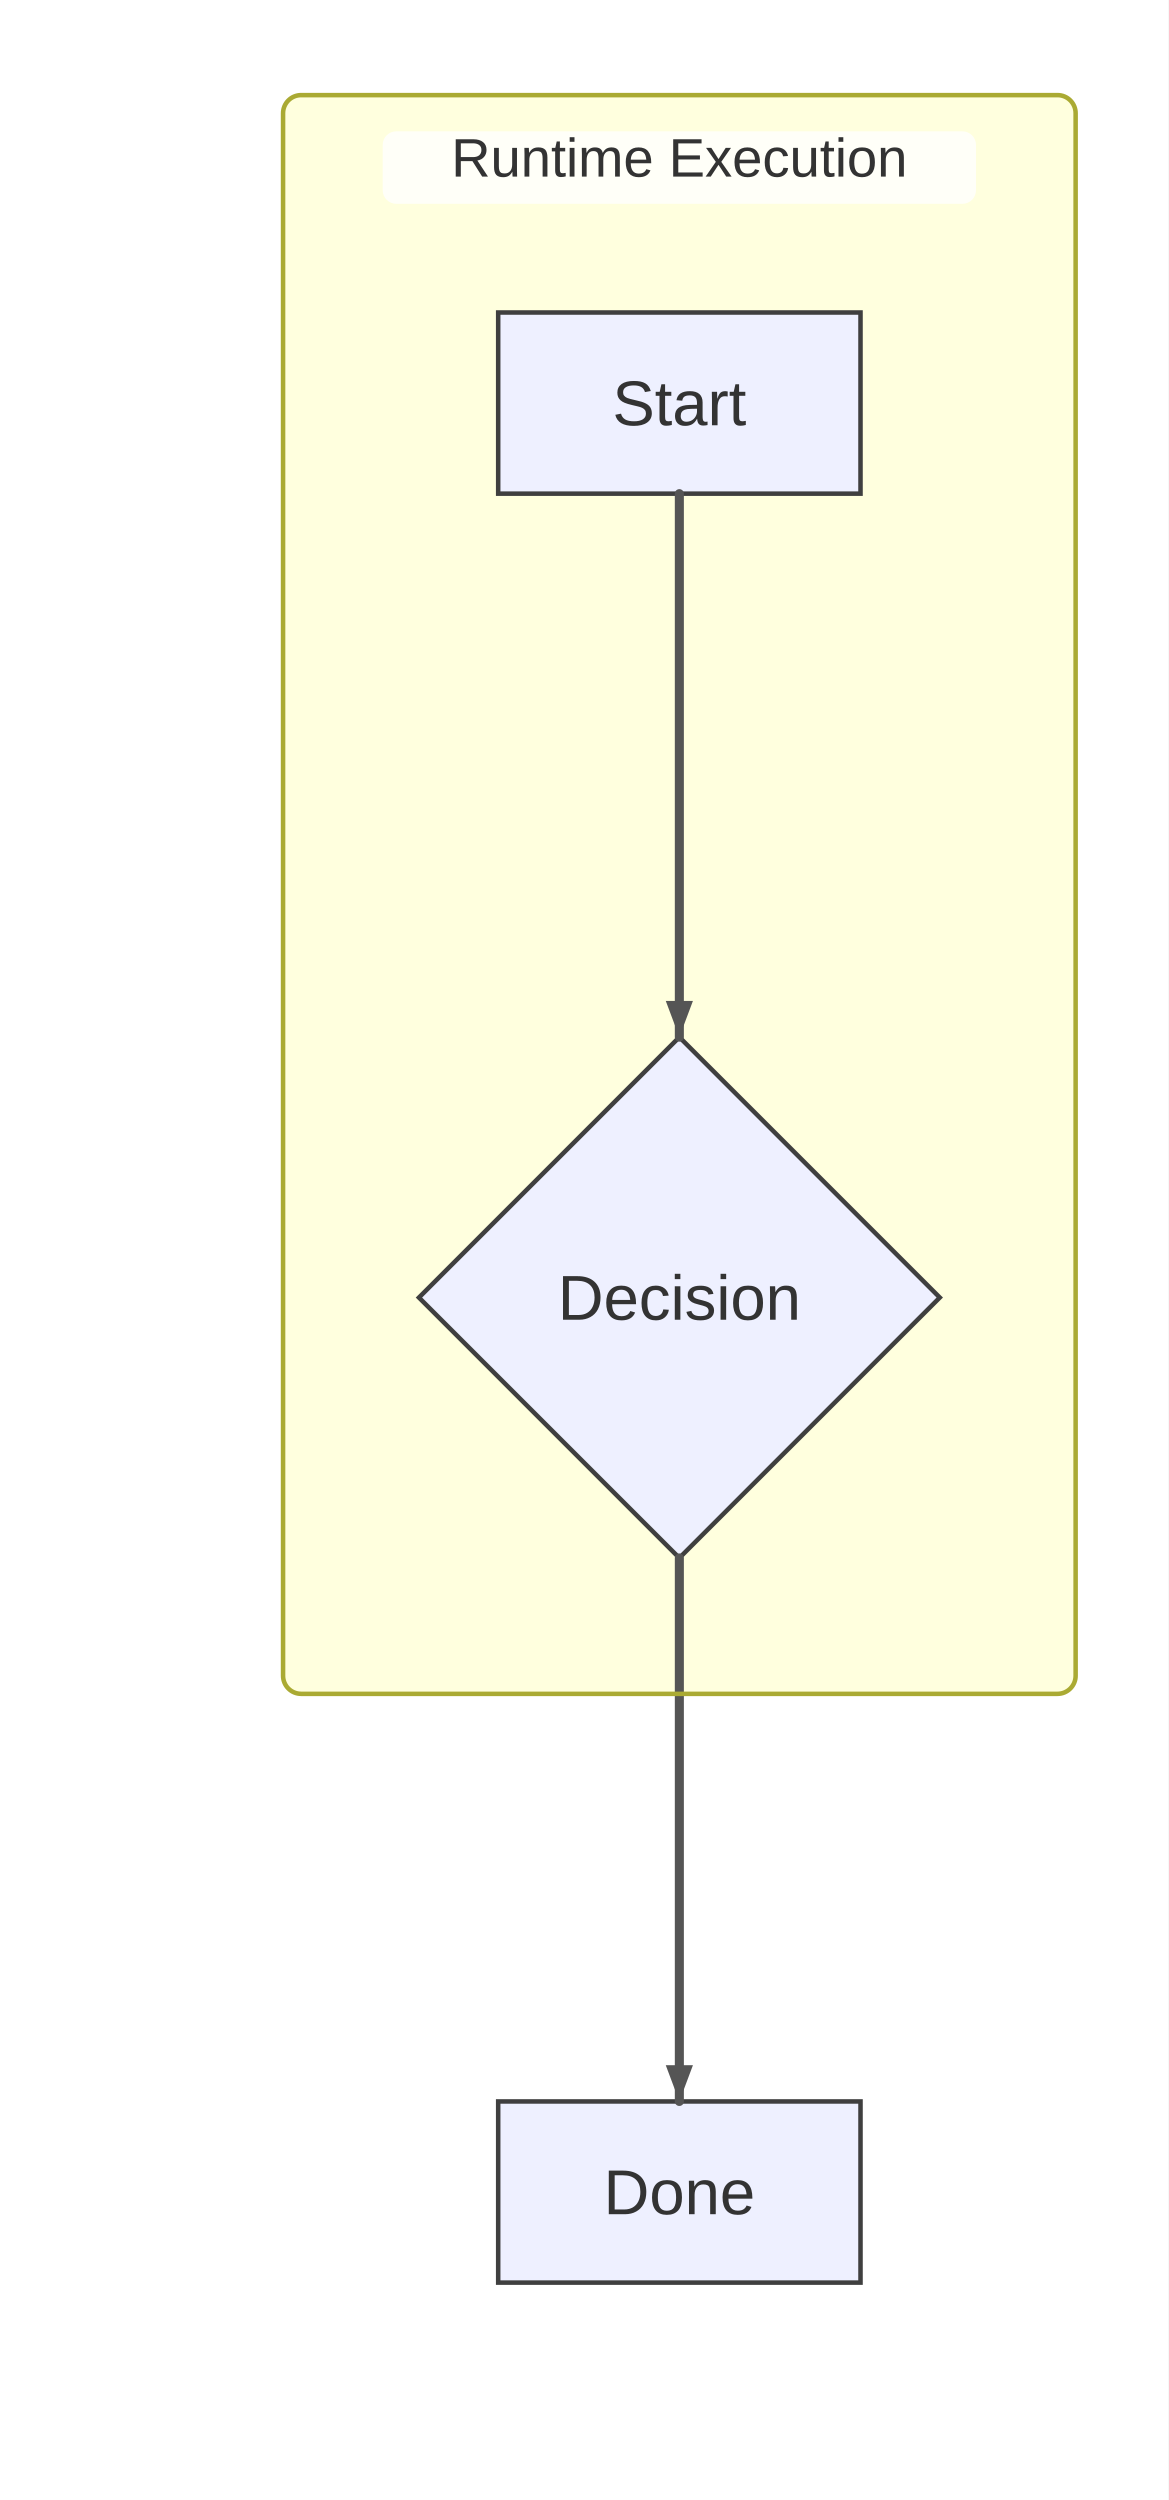
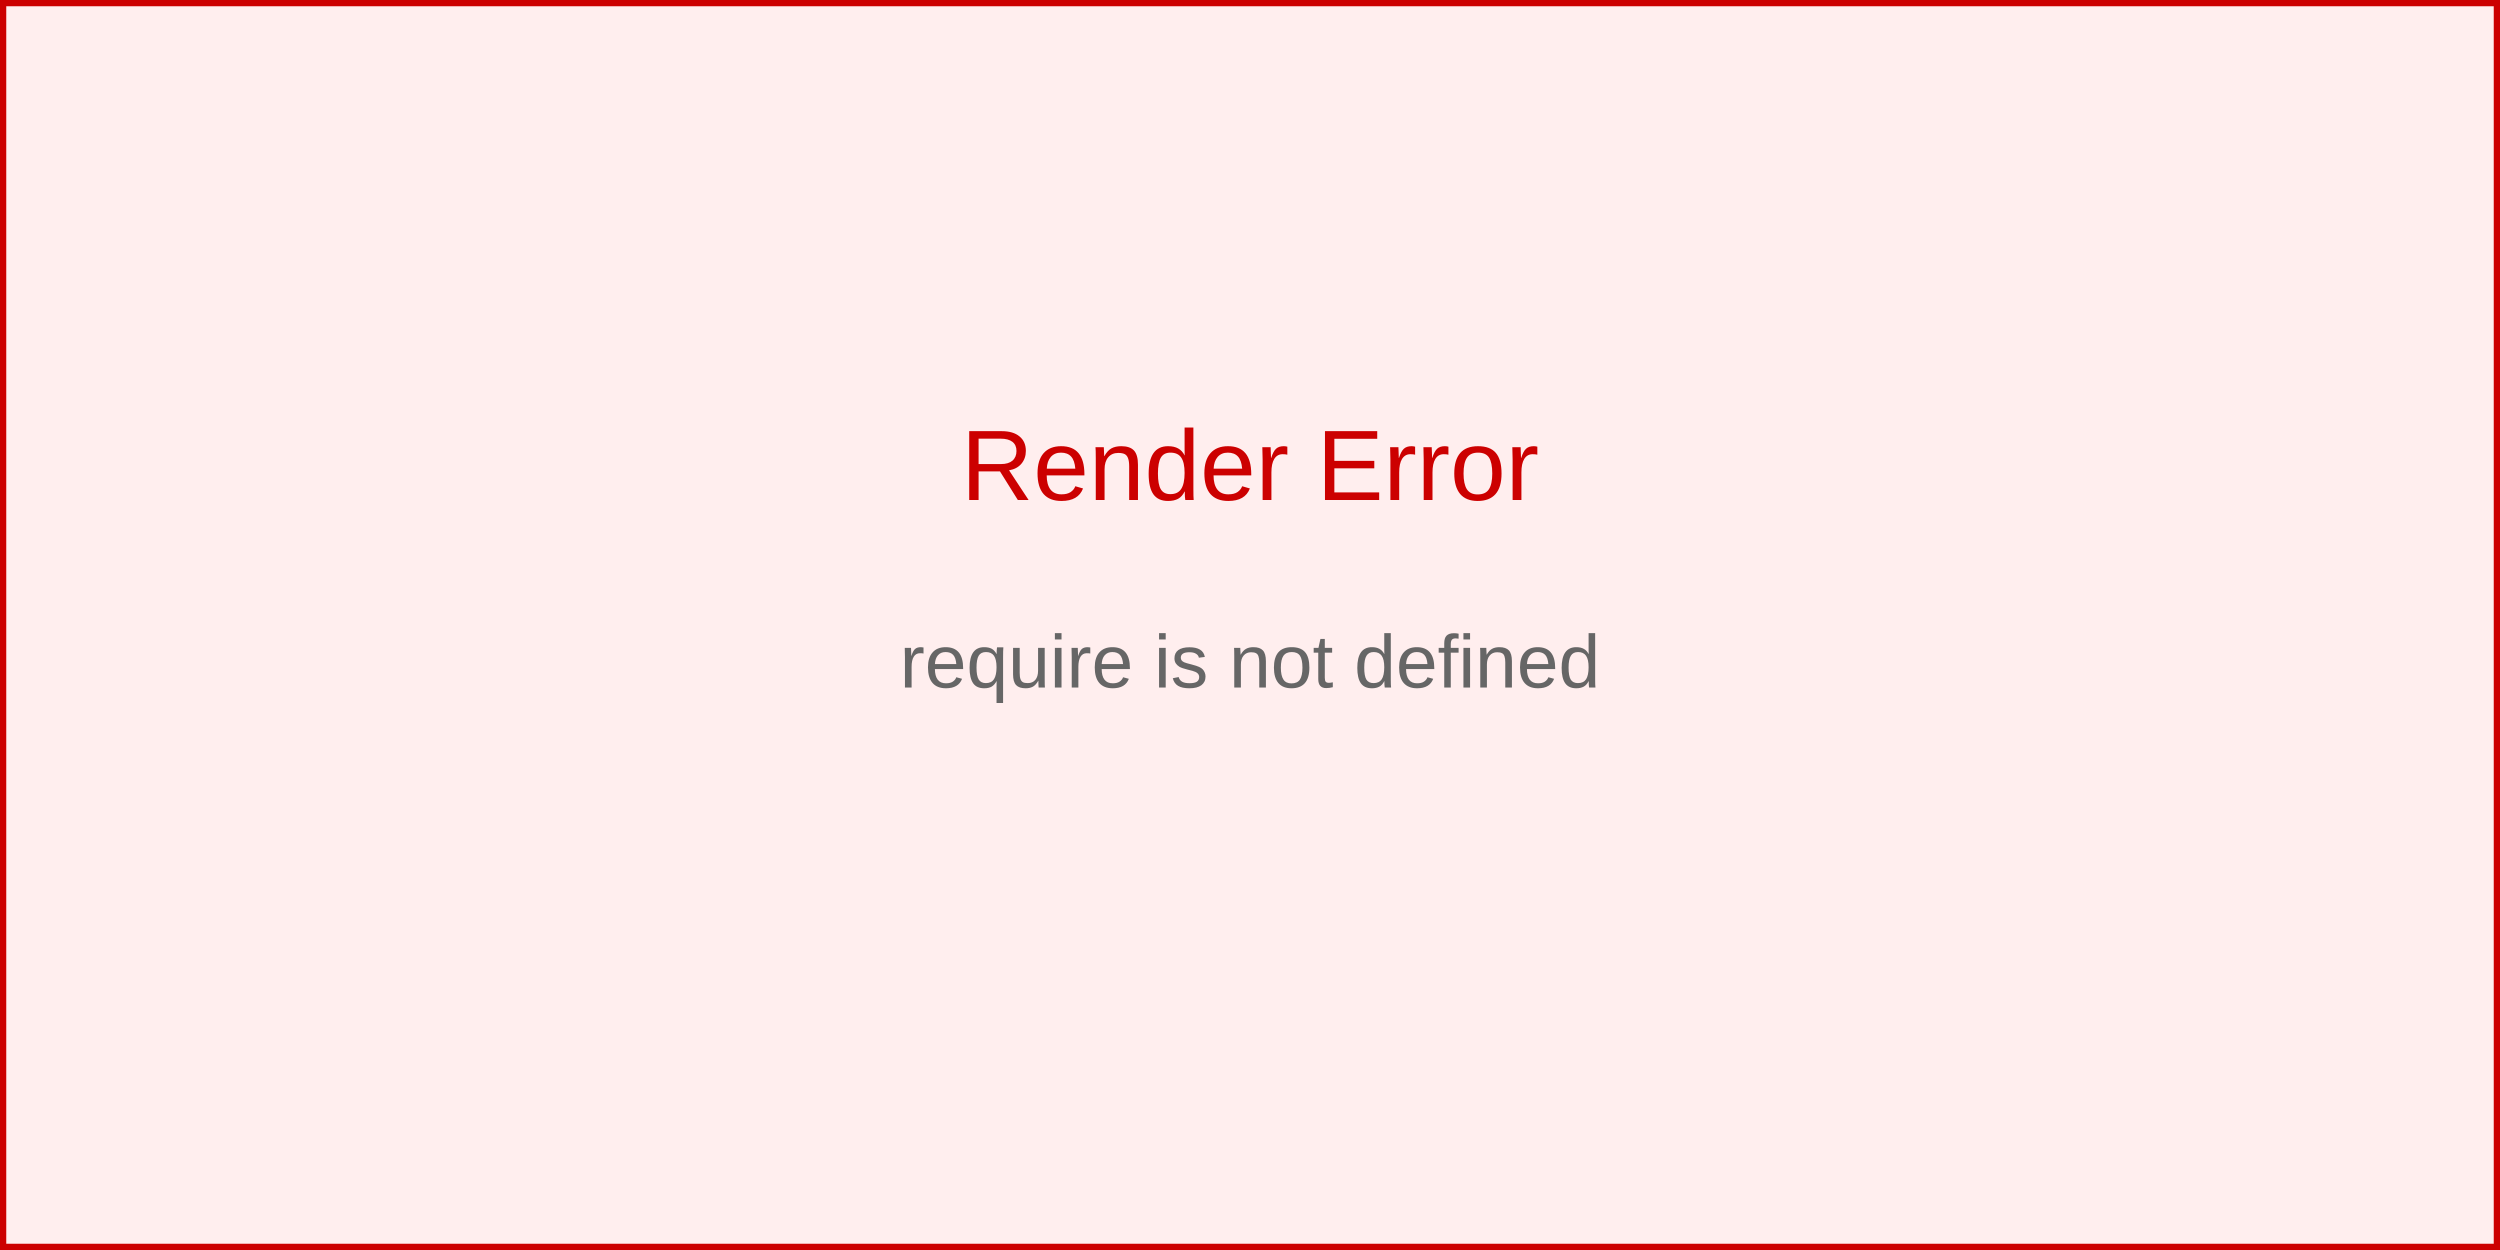
- <svg xmlns="http://www.w3.org/2000/svg" width="258" height="552" viewBox="0 0 258 552">
-   <rect x="0" y="0" width="258" height="552" fill="#ffffff" />
-   <style>
-       .node-shape { fill: #eef0ff; stroke: #3f3f3f; stroke-width: 1px; }
-       .node-label { fill: #333; font-family: Arial, sans-serif; font-size: 14px; }
-       .edge-path { stroke: #555555; stroke-width: 2px; fill: none; }
-       .edge-label-bg { fill: rgba(232,232,232, 0.8); opacity: 0.5; }
-       .edge-label-text { fill: #333; font-family: Arial, sans-serif; font-size: 12px; }
-       /* Subgraph (cluster) styling */
-       .cluster-bg { fill: #ffffde; }
-       .cluster-border { fill: none; stroke: #aaaa33; stroke-width: 1px; }
-       .cluster-title-bg { fill: rgba(255,255,255,0.8); }
-       .cluster-label-text { fill: #333; font-family: Arial, sans-serif; font-size: 12px; }
-     </style>
-   <defs>
-     <marker id="arrow" viewBox="0 0 11 11" markerWidth="11" markerHeight="11" refX="11" refY="6" orient="auto" markerUnits="userSpaceOnUse">
-       <path d="M0,0 L0,11 L11,6 z" fill="#555555" />
-     </marker>
-     <marker id="circle-marker" viewBox="0 0 9 9" markerWidth="9" markerHeight="9" refX="4.5" refY="4.5" orient="auto" markerUnits="userSpaceOnUse">
-       <circle cx="4.5" cy="4.5" r="4.5" fill="#555555" />
-     </marker>
-     <marker id="cross-marker" viewBox="0 0 12 12" markerWidth="12" markerHeight="12" refX="6" refY="6" orient="auto" markerUnits="userSpaceOnUse">
-       <path d="M1.5,1.5 L10.5,10.5 M10.5,1.5 L1.5,10.5" stroke="#555555" stroke-width="2.25" />
-     </marker>
-   </defs>
-   <g class="subgraph-bg">
-     <rect class="cluster-bg" x="62.5" y="21" width="175" height="353" rx="4" ry="4" />
-   </g>
-   <g id="A">
-     <rect class="node-shape" x="110" y="69" width="80" height="40" rx="0" ry="0" />
-     <text class="node-label" x="150" y="93.9" text-anchor="middle">Start</text>
-   </g>
-   <g id="B">
-     <polygon class="node-shape" points="150,229 207.5,286.5 150,344 92.5,286.5" />
-     <text class="node-label" x="150" y="291.4" text-anchor="middle">Decision</text>
-   </g>
-   <g id="C">
-     <rect class="node-shape" x="110" y="464" width="80" height="40" rx="0" ry="0" />
-     <text class="node-label" x="150" y="488.9" text-anchor="middle">Done</text>
-   </g>
-   <path class="edge-path" d="M150,109 L150,119 C150,131 150,213 150,219 L150,229" stroke-linecap="round" stroke-linejoin="round" />
-   <path class="edge-path" d="M150,344 L150,354 C150,366 150,448 150,454 L150,464" stroke-linecap="round" stroke-linejoin="round" />
-   <g class="subgraph-borders">
-     <rect class="cluster-border" x="62.5" y="21" width="175" height="353" rx="4" ry="4" />
-   </g>
-   <g class="subgraph-title-bg">
-     <rect class="cluster-title-bg" x="84.5" y="29" width="131" height="16" rx="3" ry="3" />
-   </g>
-   <g class="subgraph-titles">
-     <text class="cluster-label-text" x="150" y="39" text-anchor="middle">Runtime Execution</text>
-   </g>
-   <path d="M150,229 L147,221 L153,221 Z" fill="#555555" />
-   <path d="M150,464 L147,456 L153,456 Z" fill="#555555" />
+ <svg xmlns="http://www.w3.org/2000/svg" width="400" height="200" viewBox="0 0 400 200">
+   <rect width="400" height="200" fill="#fee" stroke="#c00" stroke-width="2" />
+   <text x="200" y="80" text-anchor="middle" font-family="Arial, sans-serif" font-size="16" fill="#c00">
+     Render Error
+   </text>
+   <text x="200" y="110" text-anchor="middle" font-family="Arial, sans-serif" font-size="12" fill="#666">
+     <tspan x="200" dy="0">require is not defined</tspan>
+   </text>
</svg>
